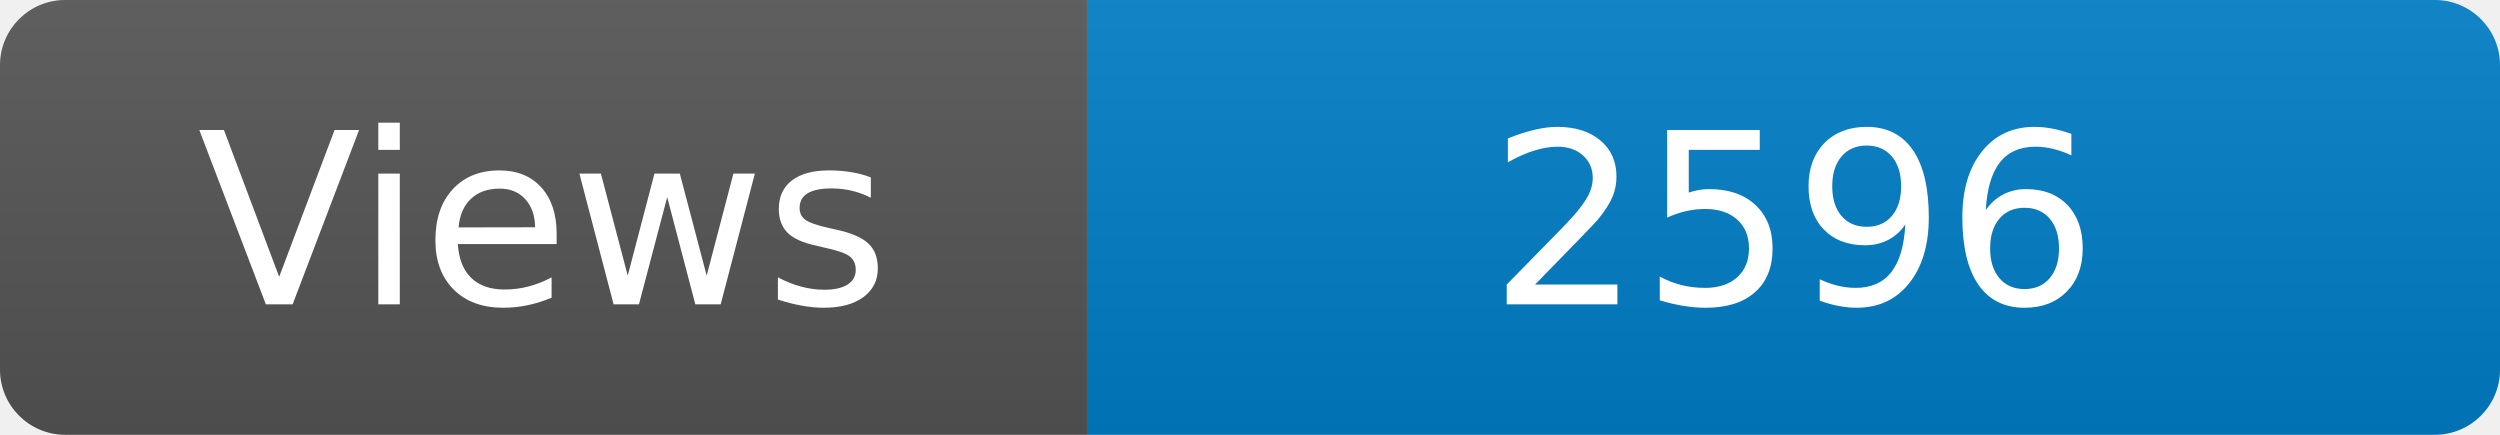
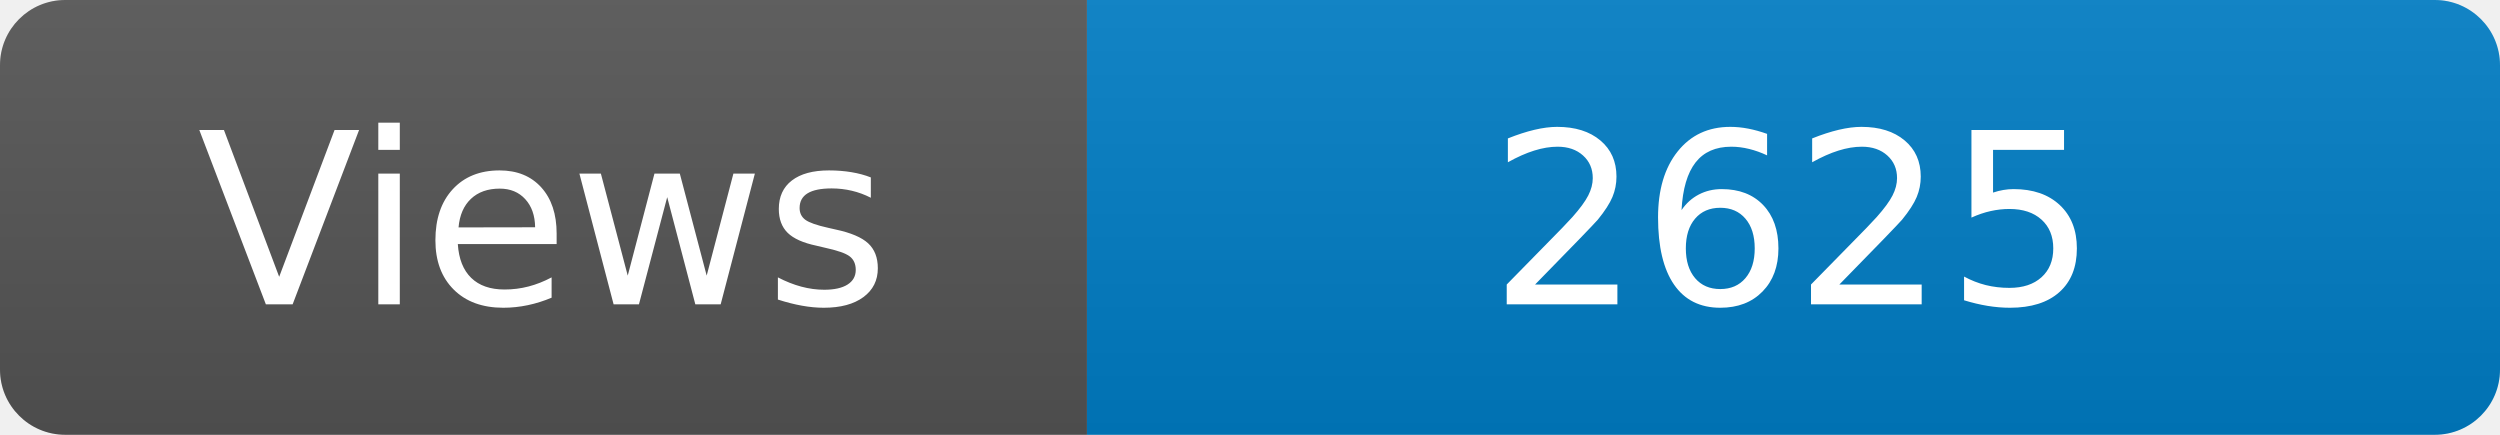
<svg xmlns="http://www.w3.org/2000/svg" width="115" height="20" role="img" aria-label="Maintained?: yes">
  <linearGradient id="s" x2="0" y2="100%">
    <stop offset="0" stop-color="#bbb" stop-opacity=".1" />
    <stop offset="1" stop-opacity=".1" />
  </linearGradient>
  <clipPath id="r">
    <rect width="115" height="20" rx="3" fill="#fff" />
  </clipPath>
  <g clip-path="url(#r)">
    <rect width="50" height="20" fill="#555" />
    <rect x="50" width="160" height="20" fill="#007ec6" />
    <rect width="115" height="20" fill="url(#s)" />
  </g>
  <g fill="#fff" text-anchor="middle" font-family="Verdana,Geneva,DejaVu Sans,sans-serif" font-size="110">
    <text x="250" y="140" transform="scale(.1)" fill="#fff">Views</text>
-     <text x="825" y="140" transform="scale(.1)" fill="#fff">2596</text>
+     <text x="825" y="140" transform="scale(.1)" fill="#fff">2625</text>
  </g>
</svg>
